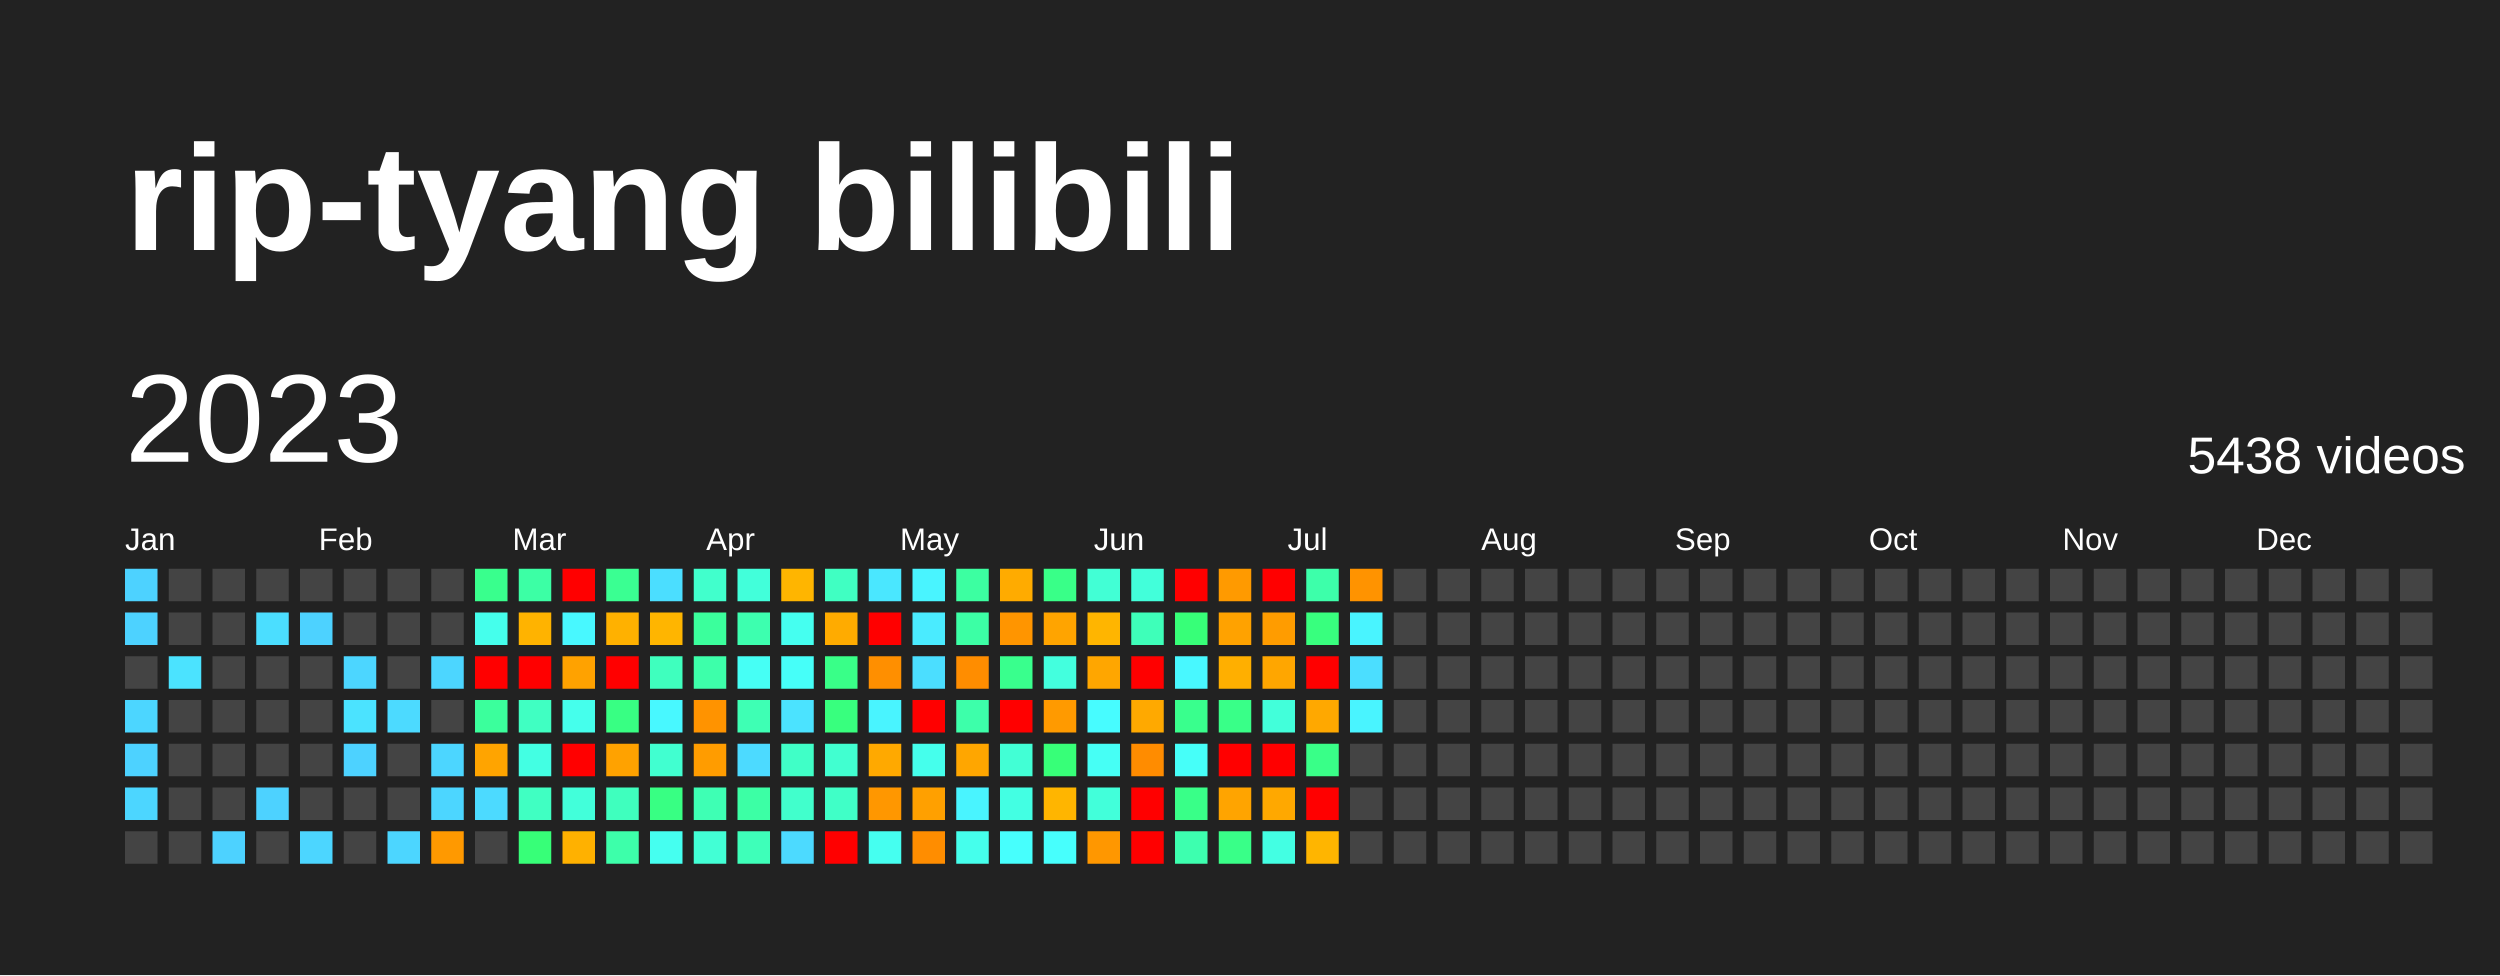
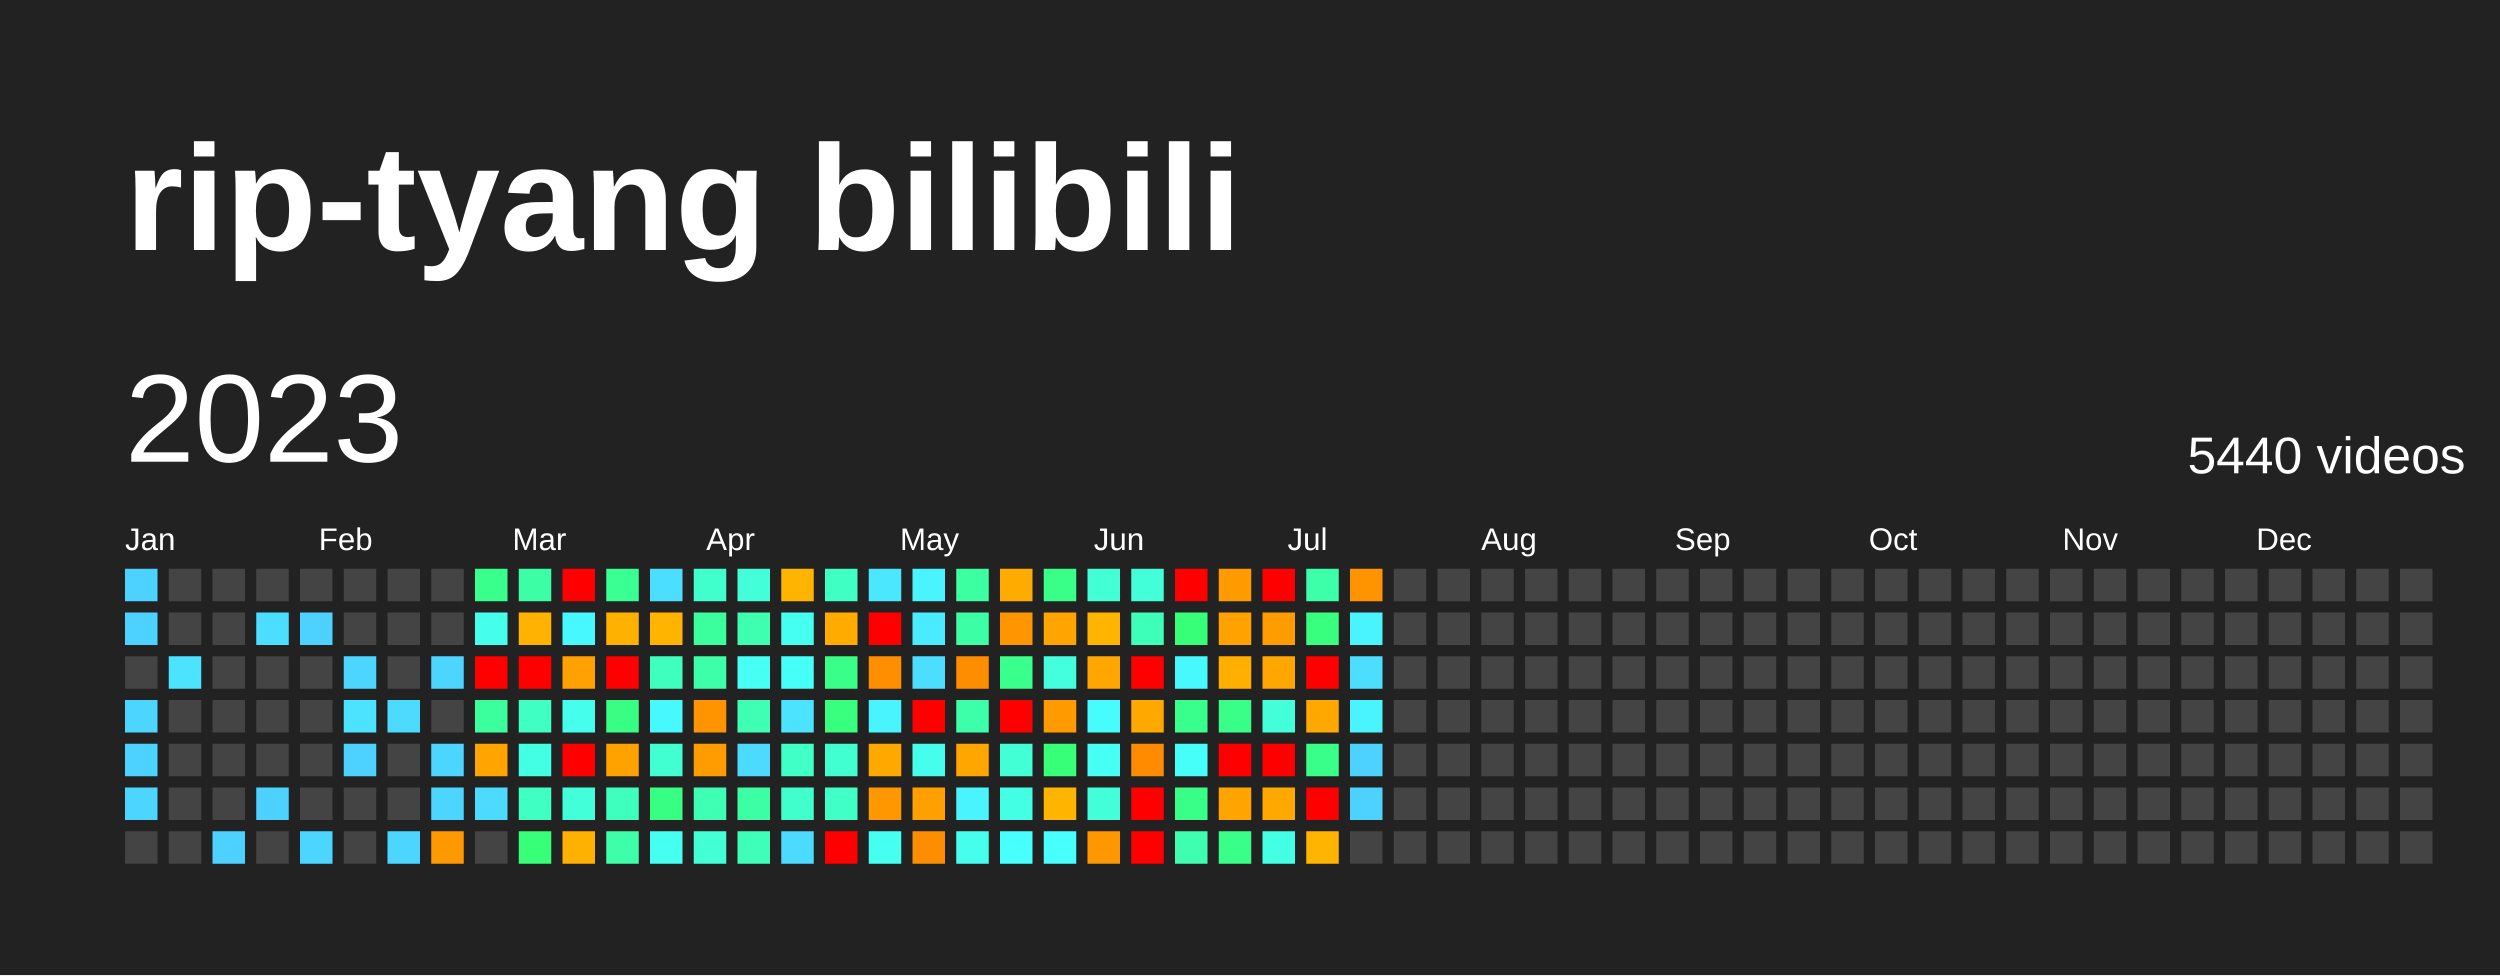
<svg xmlns="http://www.w3.org/2000/svg" baseProfile="full" height="78mm" version="1.1" viewBox="0,0,200,78" width="200mm">
  <defs />
  <rect fill="#222222" height="78" width="200" x="0" y="0" />
  <text fill="#FFFFFF" style="font-size:12px; font-family:Arial; font-weight:bold;" x="10" y="20">rip-tyang bilibili</text>
  <text dominant-baseline="hanging" fill="#FFFFFF" style="font-size:10.0px; font-family:Arial;" x="10" y="30">2023</text>
-   <text dominant-baseline="hanging" fill="#FFFFFF" style="font-size:4.125px; font-family:Arial;" x="175" y="35">5438 videos</text>
+   <text dominant-baseline="hanging" fill="#FFFFFF" style="font-size:4.125px; font-family:Arial;" x="175" y="35">5440 videos</text>
  <text fill="#FFFFFF" style="font-size:2.5px; font-family:Arial" x="10.0" y="44">Jan</text>
  <text fill="#FFFFFF" style="font-size:2.5px; font-family:Arial" x="25.5" y="44">Feb</text>
  <text fill="#FFFFFF" style="font-size:2.5px; font-family:Arial" x="41.0" y="44">Mar</text>
  <text fill="#FFFFFF" style="font-size:2.5px; font-family:Arial" x="56.5" y="44">Apr</text>
  <text fill="#FFFFFF" style="font-size:2.5px; font-family:Arial" x="72.0" y="44">May</text>
  <text fill="#FFFFFF" style="font-size:2.5px; font-family:Arial" x="87.5" y="44">Jun</text>
  <text fill="#FFFFFF" style="font-size:2.5px; font-family:Arial" x="103.0" y="44">Jul</text>
  <text fill="#FFFFFF" style="font-size:2.5px; font-family:Arial" x="118.5" y="44">Aug</text>
  <text fill="#FFFFFF" style="font-size:2.5px; font-family:Arial" x="134.0" y="44">Sep</text>
  <text fill="#FFFFFF" style="font-size:2.5px; font-family:Arial" x="149.5" y="44">Oct</text>
  <text fill="#FFFFFF" style="font-size:2.5px; font-family:Arial" x="165.0" y="44">Nov</text>
  <text fill="#FFFFFF" style="font-size:2.5px; font-family:Arial" x="180.5" y="44">Dec</text>
  <rect fill="#4dd2ff" height="2.6" width="2.6" x="10.0" y="45.5" />
  <rect fill="#4dd2ff" height="2.6" width="2.6" x="10.0" y="49.0" />
  <rect fill="#444444" height="2.6" width="2.6" x="10.0" y="52.5" />
  <rect fill="#4cd6ff" height="2.6" width="2.6" x="10.0" y="56.0" />
  <rect fill="#4dd2ff" height="2.6" width="2.6" x="10.0" y="59.5" />
  <rect fill="#4cd6ff" height="2.6" width="2.6" x="10.0" y="63.0" />
  <rect fill="#444444" height="2.6" width="2.6" x="10.0" y="66.5" />
  <rect fill="#444444" height="2.6" width="2.6" x="13.5" y="45.5" />
  <rect fill="#444444" height="2.6" width="2.6" x="13.5" y="49.0" />
  <rect fill="#4be3ff" height="2.6" width="2.6" x="13.5" y="52.5" />
  <rect fill="#444444" height="2.6" width="2.6" x="13.5" y="56.0" />
  <rect fill="#444444" height="2.6" width="2.6" x="13.5" y="59.5" />
  <rect fill="#444444" height="2.6" width="2.6" x="13.5" y="63.0" />
  <rect fill="#444444" height="2.6" width="2.6" x="13.5" y="66.5" />
  <rect fill="#444444" height="2.6" width="2.6" x="17.0" y="45.5" />
  <rect fill="#444444" height="2.6" width="2.6" x="17.0" y="49.0" />
  <rect fill="#444444" height="2.6" width="2.6" x="17.0" y="52.5" />
  <rect fill="#444444" height="2.6" width="2.6" x="17.0" y="56.0" />
  <rect fill="#444444" height="2.6" width="2.6" x="17.0" y="59.5" />
  <rect fill="#444444" height="2.6" width="2.6" x="17.0" y="63.0" />
  <rect fill="#4dd2ff" height="2.6" width="2.6" x="17.0" y="66.5" />
  <rect fill="#444444" height="2.6" width="2.6" x="20.5" y="45.5" />
  <rect fill="#4bdeff" height="2.6" width="2.6" x="20.5" y="49.0" />
  <rect fill="#444444" height="2.6" width="2.6" x="20.5" y="52.5" />
  <rect fill="#444444" height="2.6" width="2.6" x="20.5" y="56.0" />
  <rect fill="#444444" height="2.6" width="2.6" x="20.5" y="59.5" />
  <rect fill="#4dd2ff" height="2.6" width="2.6" x="20.5" y="63.0" />
  <rect fill="#444444" height="2.6" width="2.6" x="20.5" y="66.5" />
  <rect fill="#444444" height="2.6" width="2.6" x="24.0" y="45.5" />
  <rect fill="#4dd2ff" height="2.6" width="2.6" x="24.0" y="49.0" />
  <rect fill="#444444" height="2.6" width="2.6" x="24.0" y="52.5" />
  <rect fill="#444444" height="2.6" width="2.6" x="24.0" y="56.0" />
  <rect fill="#444444" height="2.6" width="2.6" x="24.0" y="59.5" />
  <rect fill="#444444" height="2.6" width="2.6" x="24.0" y="63.0" />
  <rect fill="#4cd6ff" height="2.6" width="2.6" x="24.0" y="66.5" />
  <rect fill="#444444" height="2.6" width="2.6" x="27.5" y="45.5" />
  <rect fill="#444444" height="2.6" width="2.6" x="27.5" y="49.0" />
  <rect fill="#4cd6ff" height="2.6" width="2.6" x="27.5" y="52.5" />
  <rect fill="#4be3ff" height="2.6" width="2.6" x="27.5" y="56.0" />
  <rect fill="#4dd2ff" height="2.6" width="2.6" x="27.5" y="59.5" />
  <rect fill="#444444" height="2.6" width="2.6" x="27.5" y="63.0" />
  <rect fill="#444444" height="2.6" width="2.6" x="27.5" y="66.5" />
  <rect fill="#444444" height="2.6" width="2.6" x="31.0" y="45.5" />
  <rect fill="#444444" height="2.6" width="2.6" x="31.0" y="49.0" />
  <rect fill="#444444" height="2.6" width="2.6" x="31.0" y="52.5" />
  <rect fill="#4cdaff" height="2.6" width="2.6" x="31.0" y="56.0" />
  <rect fill="#444444" height="2.6" width="2.6" x="31.0" y="59.5" />
  <rect fill="#444444" height="2.6" width="2.6" x="31.0" y="63.0" />
  <rect fill="#4cd6ff" height="2.6" width="2.6" x="31.0" y="66.5" />
  <rect fill="#444444" height="2.6" width="2.6" x="34.5" y="45.5" />
  <rect fill="#444444" height="2.6" width="2.6" x="34.5" y="49.0" />
  <rect fill="#4cd6ff" height="2.6" width="2.6" x="34.5" y="52.5" />
  <rect fill="#444444" height="2.6" width="2.6" x="34.5" y="56.0" />
  <rect fill="#4cd6ff" height="2.6" width="2.6" x="34.5" y="59.5" />
  <rect fill="#4cd6ff" height="2.6" width="2.6" x="34.5" y="63.0" />
  <rect fill="#ff9900" height="2.6" width="2.6" x="34.5" y="66.5" />
  <rect fill="#39ff8d" height="2.6" width="2.6" x="38.0" y="45.5" />
  <rect fill="#45ffec" height="2.6" width="2.6" x="38.0" y="49.0" />
  <rect fill="red" height="2.6" width="2.6" x="38.0" y="52.5" />
  <rect fill="#3bff9c" height="2.6" width="2.6" x="38.0" y="56.0" />
  <rect fill="#ffa400" height="2.6" width="2.6" x="38.0" y="59.5" />
  <rect fill="#4cdaff" height="2.6" width="2.6" x="38.0" y="63.0" />
  <rect fill="#444444" height="2.6" width="2.6" x="38.0" y="66.5" />
  <rect fill="#3cffa5" height="2.6" width="2.6" x="41.5" y="45.5" />
  <rect fill="#ffb300" height="2.6" width="2.6" x="41.5" y="49.0" />
  <rect fill="red" height="2.6" width="2.6" x="41.5" y="52.5" />
  <rect fill="#40ffc2" height="2.6" width="2.6" x="41.5" y="56.0" />
  <rect fill="#43ffe3" height="2.6" width="2.6" x="41.5" y="59.5" />
  <rect fill="#40ffc2" height="2.6" width="2.6" x="41.5" y="63.0" />
  <rect fill="#37ff78" height="2.6" width="2.6" x="41.5" y="66.5" />
  <rect fill="red" height="2.6" width="2.6" x="45.0" y="45.5" />
  <rect fill="#48f8ff" height="2.6" width="2.6" x="45.0" y="49.0" />
  <rect fill="#ffa200" height="2.6" width="2.6" x="45.0" y="52.5" />
  <rect fill="#45ffec" height="2.6" width="2.6" x="45.0" y="56.0" />
  <rect fill="red" height="2.6" width="2.6" x="45.0" y="59.5" />
  <rect fill="#42ffda" height="2.6" width="2.6" x="45.0" y="63.0" />
  <rect fill="#ffb100" height="2.6" width="2.6" x="45.0" y="66.5" />
  <rect fill="#3aff92" height="2.6" width="2.6" x="48.5" y="45.5" />
  <rect fill="#ffb100" height="2.6" width="2.6" x="48.5" y="49.0" />
  <rect fill="red" height="2.6" width="2.6" x="48.5" y="52.5" />
  <rect fill="#38ff83" height="2.6" width="2.6" x="48.5" y="56.0" />
  <rect fill="#ffa200" height="2.6" width="2.6" x="48.5" y="59.5" />
  <rect fill="#3fffbe" height="2.6" width="2.6" x="48.5" y="63.0" />
  <rect fill="#3dffaa" height="2.6" width="2.6" x="48.5" y="66.5" />
  <rect fill="#4bdeff" height="2.6" width="2.6" x="52.0" y="45.5" />
  <rect fill="#ffb500" height="2.6" width="2.6" x="52.0" y="49.0" />
  <rect fill="#3fffbe" height="2.6" width="2.6" x="52.0" y="52.5" />
  <rect fill="#48f8ff" height="2.6" width="2.6" x="52.0" y="56.0" />
  <rect fill="#41ffd0" height="2.6" width="2.6" x="52.0" y="59.5" />
  <rect fill="#38ff83" height="2.6" width="2.6" x="52.0" y="63.0" />
  <rect fill="#45fff0" height="2.6" width="2.6" x="52.0" y="66.5" />
  <rect fill="#41ffcc" height="2.6" width="2.6" x="55.5" y="45.5" />
  <rect fill="#3bff9c" height="2.6" width="2.6" x="55.5" y="49.0" />
  <rect fill="#3dffaa" height="2.6" width="2.6" x="55.5" y="52.5" />
  <rect fill="#ff9300" height="2.6" width="2.6" x="55.5" y="56.0" />
  <rect fill="#ff9c00" height="2.6" width="2.6" x="55.5" y="59.5" />
  <rect fill="#3effb4" height="2.6" width="2.6" x="55.5" y="63.0" />
  <rect fill="#42ffd5" height="2.6" width="2.6" x="55.5" y="66.5" />
  <rect fill="#42ffda" height="2.6" width="2.6" x="59.0" y="45.5" />
  <rect fill="#3dffaf" height="2.6" width="2.6" x="59.0" y="49.0" />
  <rect fill="#46fff5" height="2.6" width="2.6" x="59.0" y="52.5" />
  <rect fill="#3effb4" height="2.6" width="2.6" x="59.0" y="56.0" />
  <rect fill="#4cdaff" height="2.6" width="2.6" x="59.0" y="59.5" />
  <rect fill="#3cffa5" height="2.6" width="2.6" x="59.0" y="63.0" />
  <rect fill="#3effb9" height="2.6" width="2.6" x="59.0" y="66.5" />
  <rect fill="#ffb500" height="2.6" width="2.6" x="62.5" y="45.5" />
  <rect fill="#45fff0" height="2.6" width="2.6" x="62.5" y="49.0" />
  <rect fill="#46fff9" height="2.6" width="2.6" x="62.5" y="52.5" />
  <rect fill="#4be3ff" height="2.6" width="2.6" x="62.5" y="56.0" />
  <rect fill="#40ffc7" height="2.6" width="2.6" x="62.5" y="59.5" />
  <rect fill="#41ffcc" height="2.6" width="2.6" x="62.5" y="63.0" />
  <rect fill="#4cdaff" height="2.6" width="2.6" x="62.5" y="66.5" />
  <rect fill="#40ffc2" height="2.6" width="2.6" x="66.0" y="45.5" />
  <rect fill="#ffab00" height="2.6" width="2.6" x="66.0" y="49.0" />
  <rect fill="#39ff88" height="2.6" width="2.6" x="66.0" y="52.5" />
  <rect fill="#38ff7e" height="2.6" width="2.6" x="66.0" y="56.0" />
  <rect fill="#41ffd0" height="2.6" width="2.6" x="66.0" y="59.5" />
  <rect fill="#40ffc7" height="2.6" width="2.6" x="66.0" y="63.0" />
  <rect fill="red" height="2.6" width="2.6" x="66.0" y="66.5" />
  <rect fill="#4ae7ff" height="2.6" width="2.6" x="69.5" y="45.5" />
  <rect fill="red" height="2.6" width="2.6" x="69.5" y="49.0" />
  <rect fill="#ff8f00" height="2.6" width="2.6" x="69.5" y="52.5" />
  <rect fill="#49f4ff" height="2.6" width="2.6" x="69.5" y="56.0" />
  <rect fill="#ffa900" height="2.6" width="2.6" x="69.5" y="59.5" />
  <rect fill="#ff9700" height="2.6" width="2.6" x="69.5" y="63.0" />
  <rect fill="#45fff0" height="2.6" width="2.6" x="69.5" y="66.5" />
  <rect fill="#49f4ff" height="2.6" width="2.6" x="73.0" y="45.5" />
  <rect fill="#4aebff" height="2.6" width="2.6" x="73.0" y="49.0" />
  <rect fill="#4bdeff" height="2.6" width="2.6" x="73.0" y="52.5" />
  <rect fill="red" height="2.6" width="2.6" x="73.0" y="56.0" />
  <rect fill="#45ffec" height="2.6" width="2.6" x="73.0" y="59.5" />
  <rect fill="#ffa000" height="2.6" width="2.6" x="73.0" y="63.0" />
  <rect fill="#ff8d00" height="2.6" width="2.6" x="73.0" y="66.5" />
  <rect fill="#3cffa1" height="2.6" width="2.6" x="76.5" y="45.5" />
  <rect fill="#3cffa5" height="2.6" width="2.6" x="76.5" y="49.0" />
  <rect fill="#ff8d00" height="2.6" width="2.6" x="76.5" y="52.5" />
  <rect fill="#3dffaa" height="2.6" width="2.6" x="76.5" y="56.0" />
  <rect fill="#ffa600" height="2.6" width="2.6" x="76.5" y="59.5" />
  <rect fill="#49f4ff" height="2.6" width="2.6" x="76.5" y="63.0" />
  <rect fill="#45ffec" height="2.6" width="2.6" x="76.5" y="66.5" />
  <rect fill="#ffab00" height="2.6" width="2.6" x="80.0" y="45.5" />
  <rect fill="#ff9500" height="2.6" width="2.6" x="80.0" y="49.0" />
  <rect fill="#39ff8d" height="2.6" width="2.6" x="80.0" y="52.5" />
  <rect fill="red" height="2.6" width="2.6" x="80.0" y="56.0" />
  <rect fill="#42ffd5" height="2.6" width="2.6" x="80.0" y="59.5" />
  <rect fill="#43ffe3" height="2.6" width="2.6" x="80.0" y="63.0" />
  <rect fill="#47fffd" height="2.6" width="2.6" x="80.0" y="66.5" />
  <rect fill="#39ff88" height="2.6" width="2.6" x="83.5" y="45.5" />
  <rect fill="#ffa400" height="2.6" width="2.6" x="83.5" y="49.0" />
  <rect fill="#43ffde" height="2.6" width="2.6" x="83.5" y="52.5" />
  <rect fill="#ff9a00" height="2.6" width="2.6" x="83.5" y="56.0" />
  <rect fill="#37ff78" height="2.6" width="2.6" x="83.5" y="59.5" />
  <rect fill="#ffb500" height="2.6" width="2.6" x="83.5" y="63.0" />
  <rect fill="#47fffd" height="2.6" width="2.6" x="83.5" y="66.5" />
  <rect fill="#42ffd5" height="2.6" width="2.6" x="87.0" y="45.5" />
  <rect fill="#ffb500" height="2.6" width="2.6" x="87.0" y="49.0" />
  <rect fill="#ffa600" height="2.6" width="2.6" x="87.0" y="52.5" />
  <rect fill="#47fcff" height="2.6" width="2.6" x="87.0" y="56.0" />
  <rect fill="#46fff5" height="2.6" width="2.6" x="87.0" y="59.5" />
  <rect fill="#42ffda" height="2.6" width="2.6" x="87.0" y="63.0" />
  <rect fill="#ff9700" height="2.6" width="2.6" x="87.0" y="66.5" />
  <rect fill="#42ffda" height="2.6" width="2.6" x="90.5" y="45.5" />
  <rect fill="#3effb9" height="2.6" width="2.6" x="90.5" y="49.0" />
  <rect fill="red" height="2.6" width="2.6" x="90.5" y="52.5" />
  <rect fill="#ffa900" height="2.6" width="2.6" x="90.5" y="56.0" />
  <rect fill="#ff8c00" height="2.6" width="2.6" x="90.5" y="59.5" />
  <rect fill="red" height="2.6" width="2.6" x="90.5" y="63.0" />
  <rect fill="red" height="2.6" width="2.6" x="90.5" y="66.5" />
  <rect fill="red" height="2.6" width="2.6" x="94.0" y="45.5" />
  <rect fill="#37ff78" height="2.6" width="2.6" x="94.0" y="49.0" />
  <rect fill="#48f8ff" height="2.6" width="2.6" x="94.0" y="52.5" />
  <rect fill="#39ff8d" height="2.6" width="2.6" x="94.0" y="56.0" />
  <rect fill="#46fff9" height="2.6" width="2.6" x="94.0" y="59.5" />
  <rect fill="#39ff88" height="2.6" width="2.6" x="94.0" y="63.0" />
  <rect fill="#3dffaf" height="2.6" width="2.6" x="94.0" y="66.5" />
  <rect fill="#ff9a00" height="2.6" width="2.6" x="97.5" y="45.5" />
  <rect fill="#ffa200" height="2.6" width="2.6" x="97.5" y="49.0" />
  <rect fill="#ffaf00" height="2.6" width="2.6" x="97.5" y="52.5" />
  <rect fill="#39ff88" height="2.6" width="2.6" x="97.5" y="56.0" />
  <rect fill="red" height="2.6" width="2.6" x="97.5" y="59.5" />
  <rect fill="#ffa400" height="2.6" width="2.6" x="97.5" y="63.0" />
  <rect fill="#39ff88" height="2.6" width="2.6" x="97.5" y="66.5" />
  <rect fill="red" height="2.6" width="2.6" x="101.0" y="45.5" />
  <rect fill="#ff9c00" height="2.6" width="2.6" x="101.0" y="49.0" />
  <rect fill="#ffa600" height="2.6" width="2.6" x="101.0" y="52.5" />
  <rect fill="#42ffda" height="2.6" width="2.6" x="101.0" y="56.0" />
  <rect fill="red" height="2.6" width="2.6" x="101.0" y="59.5" />
  <rect fill="#ffa800" height="2.6" width="2.6" x="101.0" y="63.0" />
  <rect fill="#43ffe3" height="2.6" width="2.6" x="101.0" y="66.5" />
  <rect fill="#3dffaa" height="2.6" width="2.6" x="104.5" y="45.5" />
  <rect fill="#38ff7e" height="2.6" width="2.6" x="104.5" y="49.0" />
  <rect fill="red" height="2.6" width="2.6" x="104.5" y="52.5" />
  <rect fill="#ffa800" height="2.6" width="2.6" x="104.5" y="56.0" />
  <rect fill="#39ff88" height="2.6" width="2.6" x="104.5" y="59.5" />
  <rect fill="red" height="2.6" width="2.6" x="104.5" y="63.0" />
  <rect fill="#ffb500" height="2.6" width="2.6" x="104.5" y="66.5" />
  <rect fill="#ff9300" height="2.6" width="2.6" x="108.0" y="45.5" />
  <rect fill="#49f4ff" height="2.6" width="2.6" x="108.0" y="49.0" />
  <rect fill="#4bdeff" height="2.6" width="2.6" x="108.0" y="52.5" />
  <rect fill="#49f4ff" height="2.6" width="2.6" x="108.0" y="56.0" />
-   <rect fill="#444444" height="2.6" width="2.6" x="108.0" y="59.5" />
-   <rect fill="#444444" height="2.6" width="2.6" x="108.0" y="63.0" />
+   <rect fill="#4dd2ff" height="2.6" width="2.6" x="108.0" y="59.5" />
+   <rect fill="#4dd2ff" height="2.6" width="2.6" x="108.0" y="63.0" />
  <rect fill="#444444" height="2.6" width="2.6" x="108.0" y="66.5" />
  <rect fill="#444444" height="2.6" width="2.6" x="111.5" y="45.5" />
  <rect fill="#444444" height="2.6" width="2.6" x="111.5" y="49.0" />
  <rect fill="#444444" height="2.6" width="2.6" x="111.5" y="52.5" />
  <rect fill="#444444" height="2.6" width="2.6" x="111.5" y="56.0" />
  <rect fill="#444444" height="2.6" width="2.6" x="111.5" y="59.5" />
  <rect fill="#444444" height="2.6" width="2.6" x="111.5" y="63.0" />
  <rect fill="#444444" height="2.6" width="2.6" x="111.5" y="66.5" />
  <rect fill="#444444" height="2.6" width="2.6" x="115.0" y="45.5" />
  <rect fill="#444444" height="2.6" width="2.6" x="115.0" y="49.0" />
  <rect fill="#444444" height="2.6" width="2.6" x="115.0" y="52.5" />
  <rect fill="#444444" height="2.6" width="2.6" x="115.0" y="56.0" />
  <rect fill="#444444" height="2.6" width="2.6" x="115.0" y="59.5" />
  <rect fill="#444444" height="2.6" width="2.6" x="115.0" y="63.0" />
  <rect fill="#444444" height="2.6" width="2.6" x="115.0" y="66.5" />
  <rect fill="#444444" height="2.6" width="2.6" x="118.5" y="45.5" />
  <rect fill="#444444" height="2.6" width="2.6" x="118.5" y="49.0" />
  <rect fill="#444444" height="2.6" width="2.6" x="118.5" y="52.5" />
  <rect fill="#444444" height="2.6" width="2.6" x="118.5" y="56.0" />
  <rect fill="#444444" height="2.6" width="2.6" x="118.5" y="59.5" />
  <rect fill="#444444" height="2.6" width="2.6" x="118.5" y="63.0" />
  <rect fill="#444444" height="2.6" width="2.6" x="118.5" y="66.5" />
  <rect fill="#444444" height="2.6" width="2.6" x="122.0" y="45.5" />
  <rect fill="#444444" height="2.6" width="2.6" x="122.0" y="49.0" />
  <rect fill="#444444" height="2.6" width="2.6" x="122.0" y="52.5" />
  <rect fill="#444444" height="2.6" width="2.6" x="122.0" y="56.0" />
  <rect fill="#444444" height="2.6" width="2.6" x="122.0" y="59.5" />
  <rect fill="#444444" height="2.6" width="2.6" x="122.0" y="63.0" />
  <rect fill="#444444" height="2.6" width="2.6" x="122.0" y="66.5" />
  <rect fill="#444444" height="2.6" width="2.6" x="125.5" y="45.5" />
  <rect fill="#444444" height="2.6" width="2.6" x="125.5" y="49.0" />
  <rect fill="#444444" height="2.6" width="2.6" x="125.5" y="52.5" />
  <rect fill="#444444" height="2.6" width="2.6" x="125.5" y="56.0" />
  <rect fill="#444444" height="2.6" width="2.6" x="125.5" y="59.5" />
  <rect fill="#444444" height="2.6" width="2.6" x="125.5" y="63.0" />
  <rect fill="#444444" height="2.6" width="2.6" x="125.5" y="66.5" />
  <rect fill="#444444" height="2.6" width="2.6" x="129.0" y="45.5" />
  <rect fill="#444444" height="2.6" width="2.6" x="129.0" y="49.0" />
  <rect fill="#444444" height="2.6" width="2.6" x="129.0" y="52.5" />
  <rect fill="#444444" height="2.6" width="2.6" x="129.0" y="56.0" />
  <rect fill="#444444" height="2.6" width="2.6" x="129.0" y="59.5" />
  <rect fill="#444444" height="2.6" width="2.6" x="129.0" y="63.0" />
  <rect fill="#444444" height="2.6" width="2.6" x="129.0" y="66.5" />
  <rect fill="#444444" height="2.6" width="2.6" x="132.5" y="45.5" />
  <rect fill="#444444" height="2.6" width="2.6" x="132.5" y="49.0" />
  <rect fill="#444444" height="2.6" width="2.6" x="132.5" y="52.5" />
  <rect fill="#444444" height="2.6" width="2.6" x="132.5" y="56.0" />
  <rect fill="#444444" height="2.6" width="2.6" x="132.5" y="59.5" />
  <rect fill="#444444" height="2.6" width="2.6" x="132.5" y="63.0" />
  <rect fill="#444444" height="2.6" width="2.6" x="132.5" y="66.5" />
  <rect fill="#444444" height="2.6" width="2.6" x="136.0" y="45.5" />
  <rect fill="#444444" height="2.6" width="2.6" x="136.0" y="49.0" />
  <rect fill="#444444" height="2.6" width="2.6" x="136.0" y="52.5" />
  <rect fill="#444444" height="2.6" width="2.6" x="136.0" y="56.0" />
  <rect fill="#444444" height="2.6" width="2.6" x="136.0" y="59.5" />
  <rect fill="#444444" height="2.6" width="2.6" x="136.0" y="63.0" />
  <rect fill="#444444" height="2.6" width="2.6" x="136.0" y="66.5" />
  <rect fill="#444444" height="2.6" width="2.6" x="139.5" y="45.5" />
  <rect fill="#444444" height="2.6" width="2.6" x="139.5" y="49.0" />
  <rect fill="#444444" height="2.6" width="2.6" x="139.5" y="52.5" />
  <rect fill="#444444" height="2.6" width="2.6" x="139.5" y="56.0" />
  <rect fill="#444444" height="2.6" width="2.6" x="139.5" y="59.5" />
  <rect fill="#444444" height="2.6" width="2.6" x="139.5" y="63.0" />
  <rect fill="#444444" height="2.6" width="2.6" x="139.5" y="66.5" />
  <rect fill="#444444" height="2.6" width="2.6" x="143.0" y="45.5" />
  <rect fill="#444444" height="2.6" width="2.6" x="143.0" y="49.0" />
  <rect fill="#444444" height="2.6" width="2.6" x="143.0" y="52.5" />
  <rect fill="#444444" height="2.6" width="2.6" x="143.0" y="56.0" />
  <rect fill="#444444" height="2.6" width="2.6" x="143.0" y="59.5" />
  <rect fill="#444444" height="2.6" width="2.6" x="143.0" y="63.0" />
  <rect fill="#444444" height="2.6" width="2.6" x="143.0" y="66.5" />
  <rect fill="#444444" height="2.6" width="2.6" x="146.5" y="45.5" />
  <rect fill="#444444" height="2.6" width="2.6" x="146.5" y="49.0" />
  <rect fill="#444444" height="2.6" width="2.6" x="146.5" y="52.5" />
  <rect fill="#444444" height="2.6" width="2.6" x="146.5" y="56.0" />
  <rect fill="#444444" height="2.6" width="2.6" x="146.5" y="59.5" />
  <rect fill="#444444" height="2.6" width="2.6" x="146.5" y="63.0" />
  <rect fill="#444444" height="2.6" width="2.6" x="146.5" y="66.5" />
  <rect fill="#444444" height="2.6" width="2.6" x="150.0" y="45.5" />
  <rect fill="#444444" height="2.6" width="2.6" x="150.0" y="49.0" />
  <rect fill="#444444" height="2.6" width="2.6" x="150.0" y="52.5" />
  <rect fill="#444444" height="2.6" width="2.6" x="150.0" y="56.0" />
  <rect fill="#444444" height="2.6" width="2.6" x="150.0" y="59.5" />
  <rect fill="#444444" height="2.6" width="2.6" x="150.0" y="63.0" />
  <rect fill="#444444" height="2.6" width="2.6" x="150.0" y="66.5" />
  <rect fill="#444444" height="2.6" width="2.6" x="153.5" y="45.5" />
  <rect fill="#444444" height="2.6" width="2.6" x="153.5" y="49.0" />
  <rect fill="#444444" height="2.6" width="2.6" x="153.5" y="52.5" />
  <rect fill="#444444" height="2.6" width="2.6" x="153.5" y="56.0" />
  <rect fill="#444444" height="2.6" width="2.6" x="153.5" y="59.5" />
  <rect fill="#444444" height="2.6" width="2.6" x="153.5" y="63.0" />
  <rect fill="#444444" height="2.6" width="2.6" x="153.5" y="66.5" />
  <rect fill="#444444" height="2.6" width="2.6" x="157.0" y="45.5" />
  <rect fill="#444444" height="2.6" width="2.6" x="157.0" y="49.0" />
  <rect fill="#444444" height="2.6" width="2.6" x="157.0" y="52.5" />
  <rect fill="#444444" height="2.6" width="2.6" x="157.0" y="56.0" />
  <rect fill="#444444" height="2.6" width="2.6" x="157.0" y="59.5" />
  <rect fill="#444444" height="2.6" width="2.6" x="157.0" y="63.0" />
  <rect fill="#444444" height="2.6" width="2.6" x="157.0" y="66.5" />
  <rect fill="#444444" height="2.6" width="2.6" x="160.5" y="45.5" />
  <rect fill="#444444" height="2.6" width="2.6" x="160.5" y="49.0" />
  <rect fill="#444444" height="2.6" width="2.6" x="160.5" y="52.5" />
  <rect fill="#444444" height="2.6" width="2.6" x="160.5" y="56.0" />
  <rect fill="#444444" height="2.6" width="2.6" x="160.5" y="59.5" />
  <rect fill="#444444" height="2.6" width="2.6" x="160.5" y="63.0" />
  <rect fill="#444444" height="2.6" width="2.6" x="160.5" y="66.5" />
  <rect fill="#444444" height="2.6" width="2.6" x="164.0" y="45.5" />
  <rect fill="#444444" height="2.6" width="2.6" x="164.0" y="49.0" />
  <rect fill="#444444" height="2.6" width="2.6" x="164.0" y="52.5" />
  <rect fill="#444444" height="2.6" width="2.6" x="164.0" y="56.0" />
  <rect fill="#444444" height="2.6" width="2.6" x="164.0" y="59.5" />
  <rect fill="#444444" height="2.6" width="2.6" x="164.0" y="63.0" />
  <rect fill="#444444" height="2.6" width="2.6" x="164.0" y="66.5" />
  <rect fill="#444444" height="2.6" width="2.6" x="167.5" y="45.5" />
  <rect fill="#444444" height="2.6" width="2.6" x="167.5" y="49.0" />
  <rect fill="#444444" height="2.6" width="2.6" x="167.5" y="52.5" />
  <rect fill="#444444" height="2.6" width="2.6" x="167.5" y="56.0" />
  <rect fill="#444444" height="2.6" width="2.6" x="167.5" y="59.5" />
  <rect fill="#444444" height="2.6" width="2.6" x="167.5" y="63.0" />
  <rect fill="#444444" height="2.6" width="2.6" x="167.5" y="66.5" />
  <rect fill="#444444" height="2.6" width="2.6" x="171.0" y="45.5" />
  <rect fill="#444444" height="2.6" width="2.6" x="171.0" y="49.0" />
  <rect fill="#444444" height="2.6" width="2.6" x="171.0" y="52.5" />
  <rect fill="#444444" height="2.6" width="2.6" x="171.0" y="56.0" />
  <rect fill="#444444" height="2.6" width="2.6" x="171.0" y="59.5" />
  <rect fill="#444444" height="2.6" width="2.6" x="171.0" y="63.0" />
  <rect fill="#444444" height="2.6" width="2.6" x="171.0" y="66.5" />
  <rect fill="#444444" height="2.6" width="2.6" x="174.5" y="45.5" />
  <rect fill="#444444" height="2.6" width="2.6" x="174.5" y="49.0" />
  <rect fill="#444444" height="2.6" width="2.6" x="174.5" y="52.5" />
  <rect fill="#444444" height="2.6" width="2.6" x="174.5" y="56.0" />
  <rect fill="#444444" height="2.6" width="2.6" x="174.5" y="59.5" />
  <rect fill="#444444" height="2.6" width="2.6" x="174.5" y="63.0" />
  <rect fill="#444444" height="2.6" width="2.6" x="174.5" y="66.5" />
  <rect fill="#444444" height="2.6" width="2.6" x="178.0" y="45.5" />
  <rect fill="#444444" height="2.6" width="2.6" x="178.0" y="49.0" />
  <rect fill="#444444" height="2.6" width="2.6" x="178.0" y="52.5" />
  <rect fill="#444444" height="2.6" width="2.6" x="178.0" y="56.0" />
  <rect fill="#444444" height="2.6" width="2.6" x="178.0" y="59.5" />
  <rect fill="#444444" height="2.6" width="2.6" x="178.0" y="63.0" />
  <rect fill="#444444" height="2.6" width="2.6" x="178.0" y="66.5" />
  <rect fill="#444444" height="2.6" width="2.6" x="181.5" y="45.5" />
  <rect fill="#444444" height="2.6" width="2.6" x="181.5" y="49.0" />
  <rect fill="#444444" height="2.6" width="2.6" x="181.5" y="52.5" />
  <rect fill="#444444" height="2.6" width="2.6" x="181.5" y="56.0" />
  <rect fill="#444444" height="2.6" width="2.6" x="181.5" y="59.5" />
  <rect fill="#444444" height="2.6" width="2.6" x="181.5" y="63.0" />
  <rect fill="#444444" height="2.6" width="2.6" x="181.5" y="66.5" />
  <rect fill="#444444" height="2.6" width="2.6" x="185.0" y="45.5" />
  <rect fill="#444444" height="2.6" width="2.6" x="185.0" y="49.0" />
  <rect fill="#444444" height="2.6" width="2.6" x="185.0" y="52.5" />
  <rect fill="#444444" height="2.6" width="2.6" x="185.0" y="56.0" />
  <rect fill="#444444" height="2.6" width="2.6" x="185.0" y="59.5" />
  <rect fill="#444444" height="2.6" width="2.6" x="185.0" y="63.0" />
  <rect fill="#444444" height="2.6" width="2.6" x="185.0" y="66.5" />
  <rect fill="#444444" height="2.6" width="2.6" x="188.5" y="45.5" />
  <rect fill="#444444" height="2.6" width="2.6" x="188.5" y="49.0" />
  <rect fill="#444444" height="2.6" width="2.6" x="188.5" y="52.5" />
  <rect fill="#444444" height="2.6" width="2.6" x="188.5" y="56.0" />
  <rect fill="#444444" height="2.6" width="2.6" x="188.5" y="59.5" />
  <rect fill="#444444" height="2.6" width="2.6" x="188.5" y="63.0" />
  <rect fill="#444444" height="2.6" width="2.6" x="188.5" y="66.5" />
  <rect fill="#444444" height="2.6" width="2.6" x="192.0" y="45.5" />
  <rect fill="#444444" height="2.6" width="2.6" x="192.0" y="49.0" />
  <rect fill="#444444" height="2.6" width="2.6" x="192.0" y="52.5" />
  <rect fill="#444444" height="2.6" width="2.6" x="192.0" y="56.0" />
  <rect fill="#444444" height="2.6" width="2.6" x="192.0" y="59.5" />
  <rect fill="#444444" height="2.6" width="2.6" x="192.0" y="63.0" />
  <rect fill="#444444" height="2.6" width="2.6" x="192.0" y="66.5" />
</svg>
